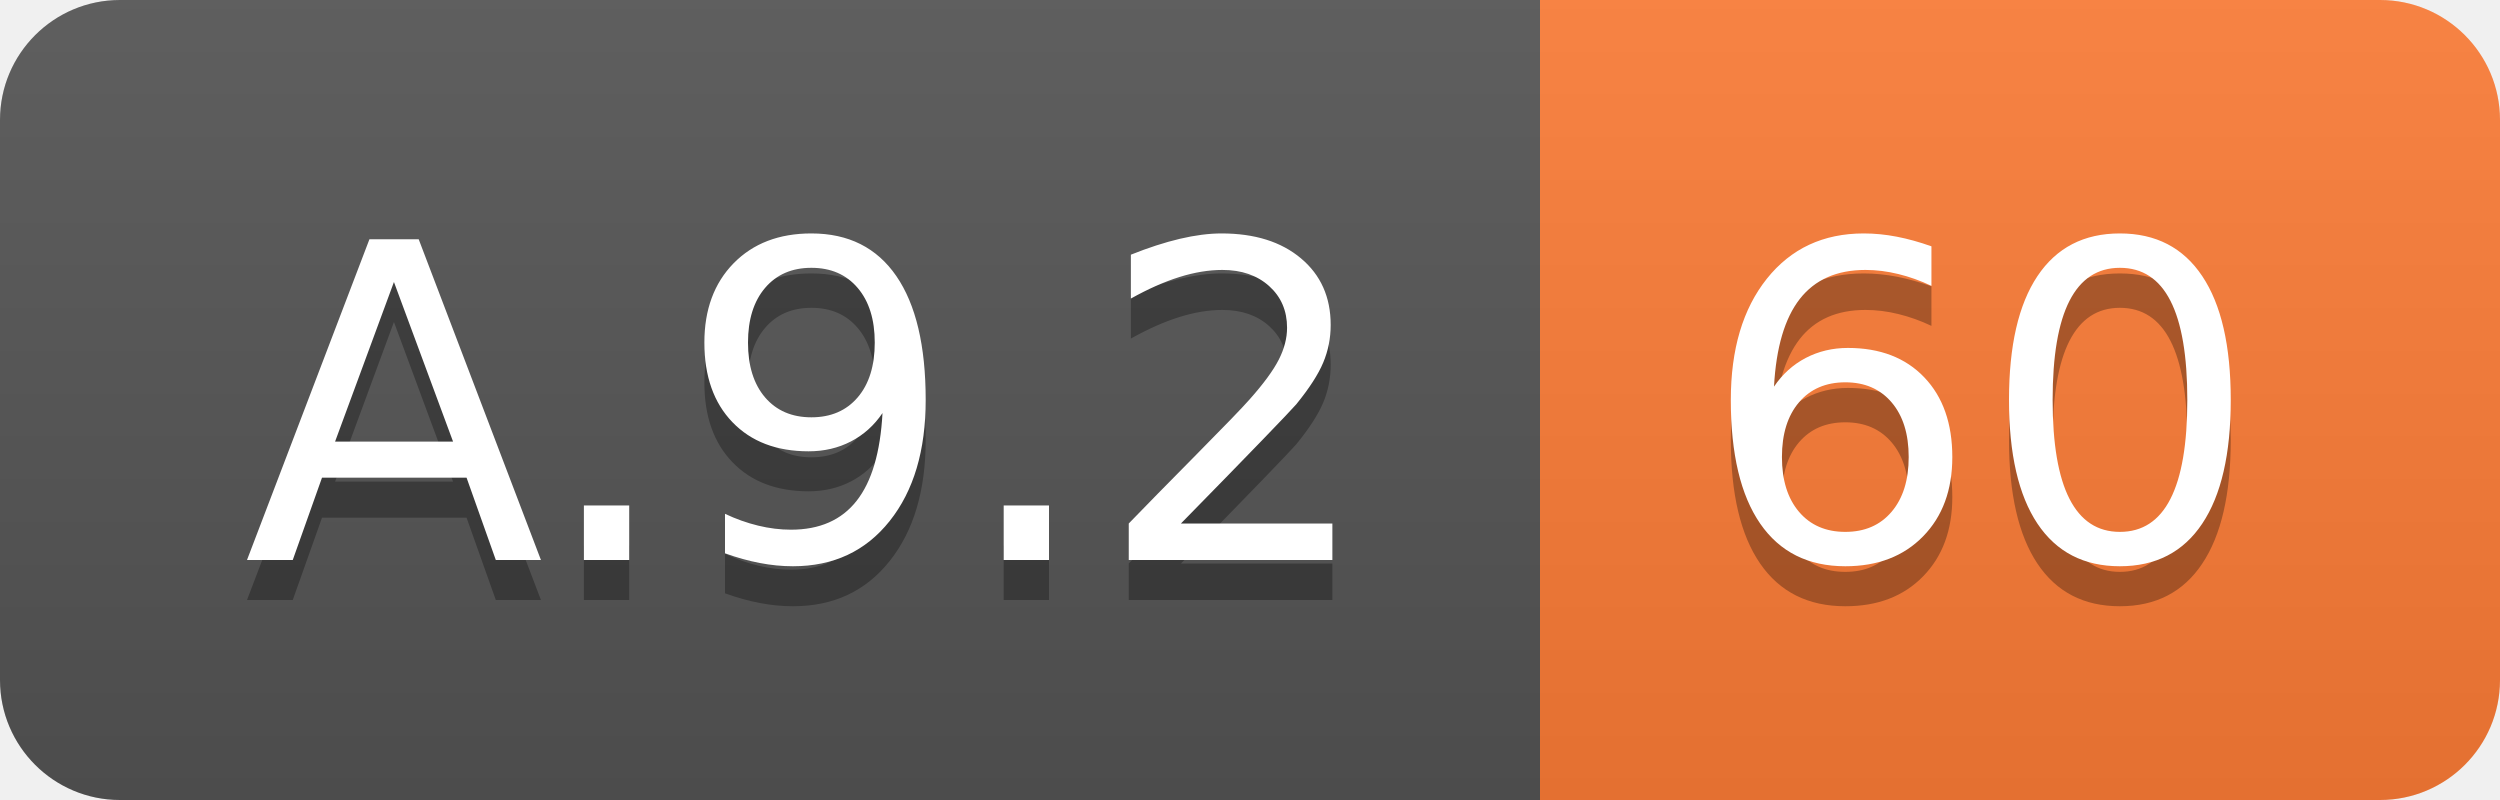
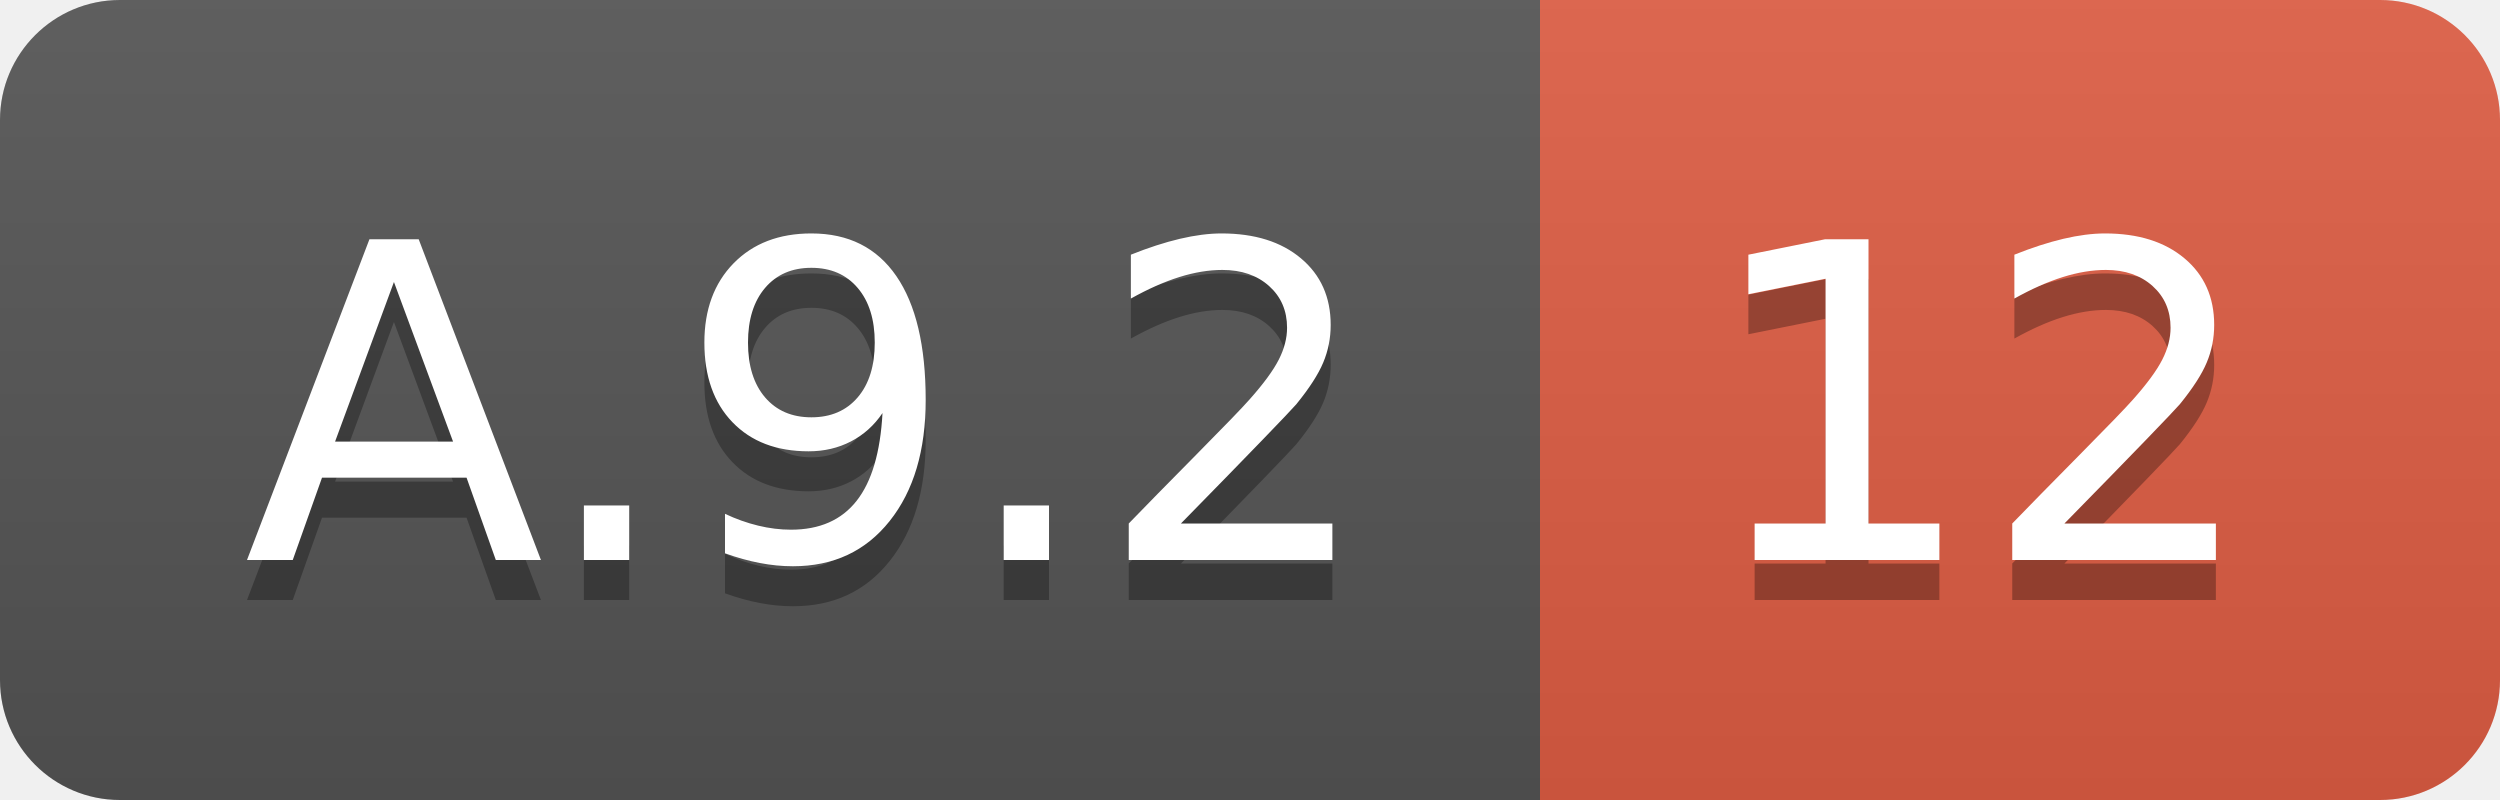
<svg xmlns="http://www.w3.org/2000/svg" width="62.5" height="20">
  <linearGradient id="smooth" x2="0" y2="100%">
    <stop offset="0" stop-color="#bbb" stop-opacity=".1" />
    <stop offset="1" stop-opacity=".1" />
  </linearGradient>
  <clipPath id="round">
    <rect width="62.5" height="20" rx="3" fill="#fff" />
  </clipPath>
  <g clip-path="url(#round)">
    <rect width="38.5" height="20" fill="#555" />
-     <rect x="38.5" width="24.0" height="20" fill="#fe7d37" />
+     <rect x="38.5" width="24.0" height="20" fill="#e05d44" />
    <rect width="62.5" height="20" fill="url(#smooth)" />
  </g>
  <g fill="#fff" text-anchor="middle" font-family="DejaVu Sans,Verdana,Geneva,sans-serif" font-size="110">
    <text x="202.5" y="150" fill="#010101" fill-opacity=".3" transform="scale(0.1)" textLength="285.0" lengthAdjust="spacing">A.9.2</text>
    <text x="202.5" y="140" transform="scale(0.1)" textLength="285.0" lengthAdjust="spacing">A.9.2</text>
-     <text x="495.0" y="150" fill="#010101" fill-opacity=".3" transform="scale(0.1)" textLength="140.0" lengthAdjust="spacing">60</text>
-     <text x="495.0" y="140" transform="scale(0.1)" textLength="140.0" lengthAdjust="spacing">60</text>
+     <text x="495.0" y="150" fill="#010101" fill-opacity=".3" transform="scale(0.1)" textLength="140.0" lengthAdjust="spacing">12</text>
+     <text x="495.0" y="140" transform="scale(0.1)" textLength="140.0" lengthAdjust="spacing">12</text>
  </g>
</svg>
